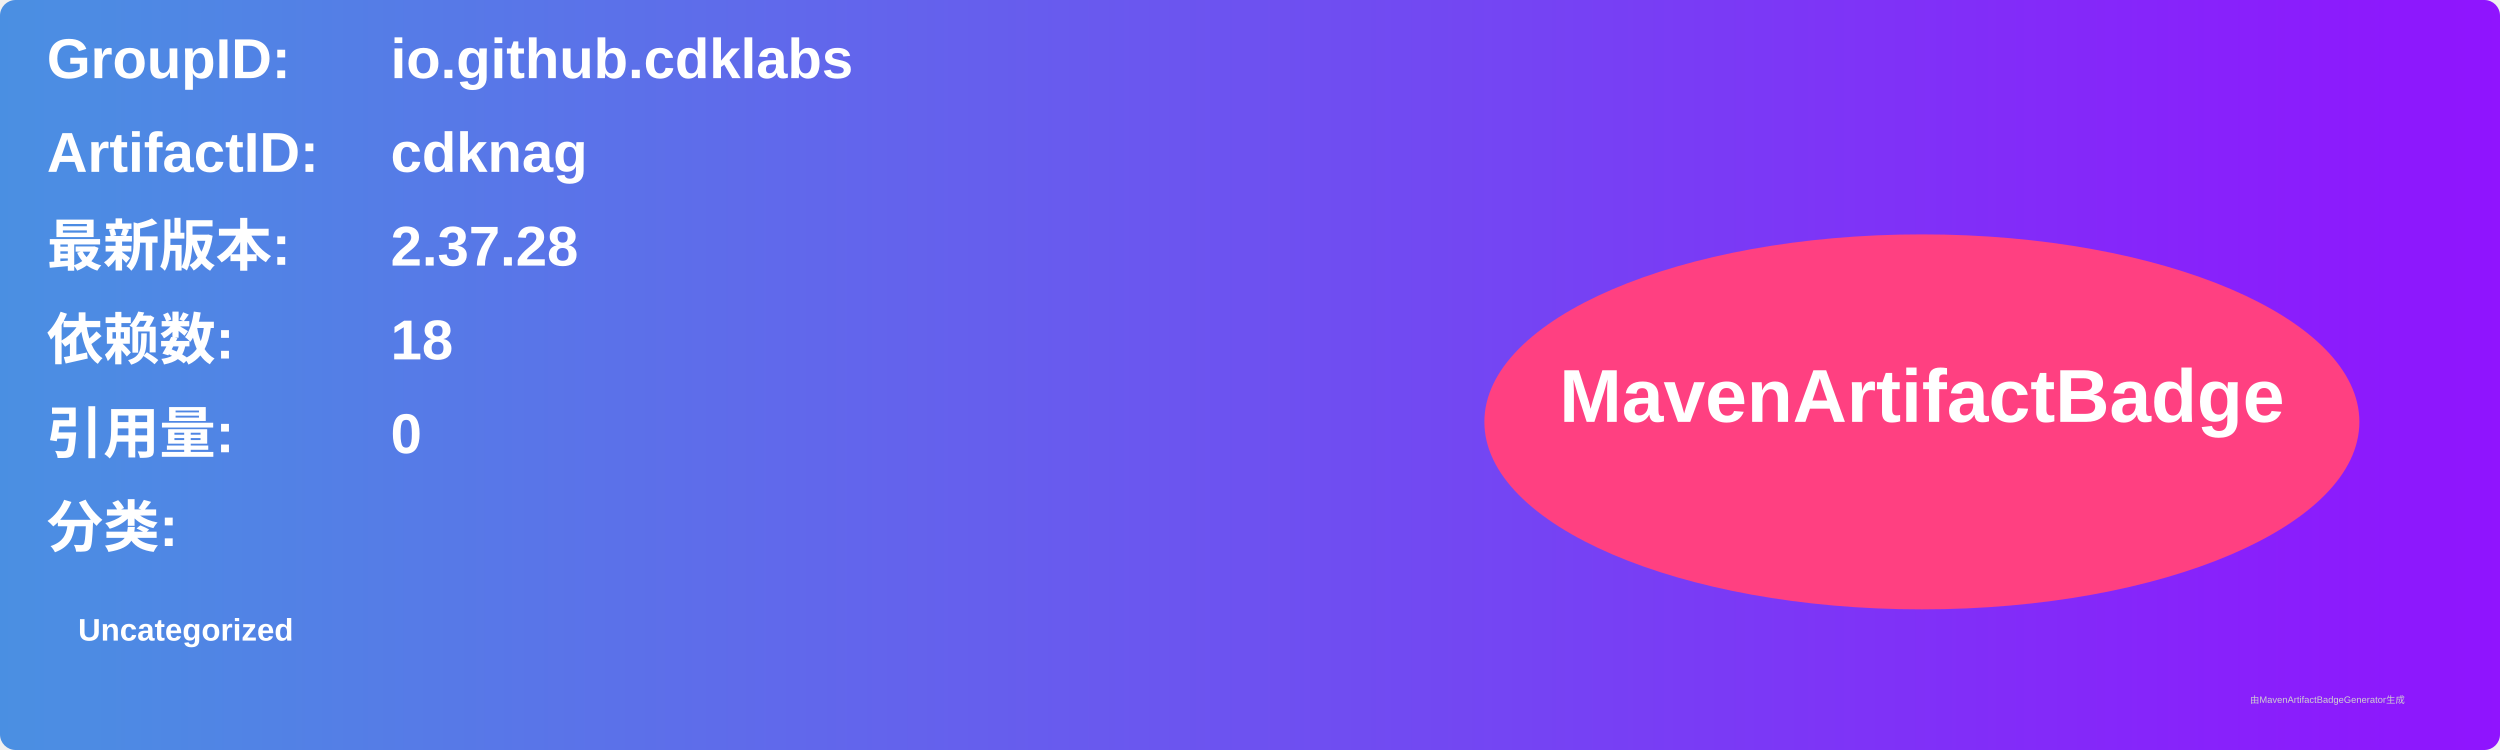
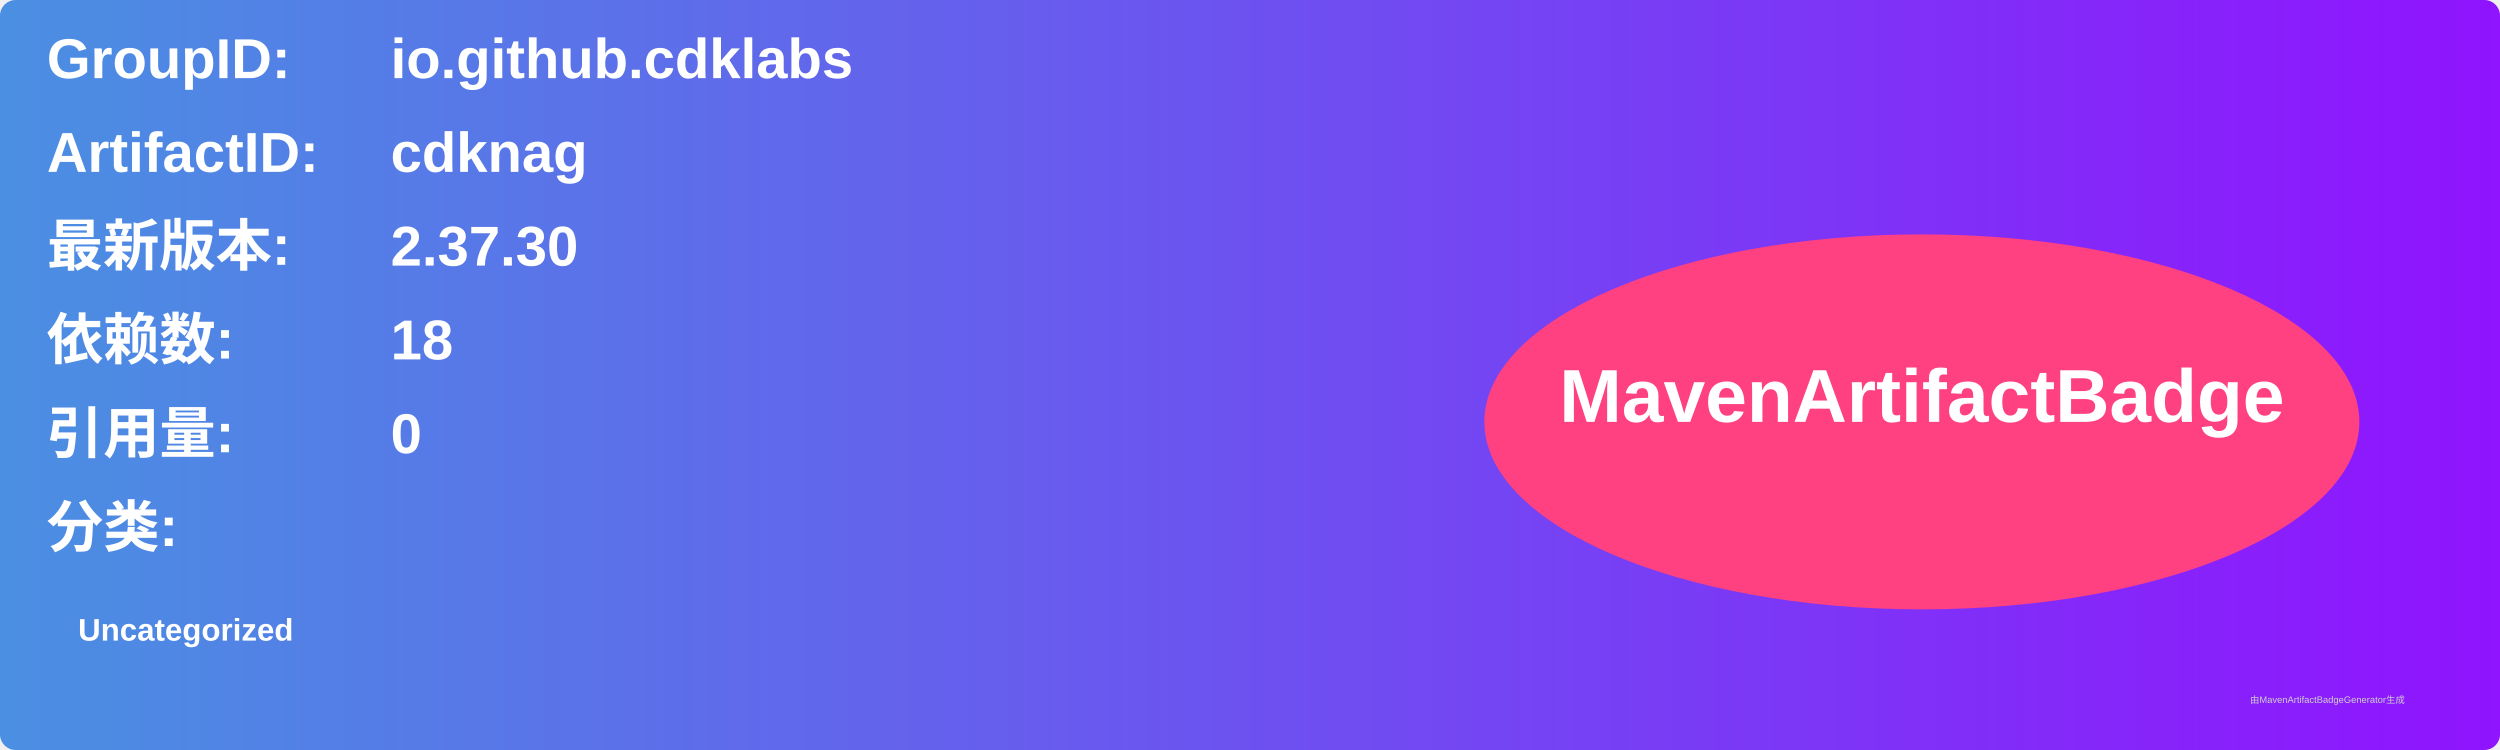
<svg xmlns="http://www.w3.org/2000/svg" width="800" height="240" viewBox="0 0 800 240">
  <linearGradient id="grad" x1="0%" y1="0%" x2="100%" y2="0%">
    <stop offset="0%" stop-color="#4a90e2" />
    <stop offset="100%" stop-color="#9013fe" />
  </linearGradient>
  <rect width="100%" height="100%" rx="5" ry="5" fill="url(#grad)" />
  <g transform="translate(15, 15)">
    <text x="0" y="10" font-family="Arial" font-size="18" fill="white" font-weight="bold" width="260">GroupID:</text>
    <text x="110" y="10" font-family="Arial" font-size="18" fill="white" font-weight="bold" width="460">io.github.cdklabs</text>
    <text x="0" y="40" font-family="Arial" font-size="18" fill="white" font-weight="bold" width="260">ArtifactID:</text>
    <text x="110" y="40" font-family="Arial" font-size="18" fill="white" font-weight="bold" width="460">cdknag</text>
    <text x="0" y="70" font-family="Arial" font-size="18" fill="white" font-weight="bold">最新版本:</text>
    <text x="110" y="70" font-family="Arial" font-size="18" fill="white" font-weight="bold">
-       <tspan font-weight="bold">2.37.28</tspan>
+       <tspan font-weight="bold">2.37.30</tspan>
    </text>
    <text x="0" y="100" font-family="Arial" font-size="18" fill="white" font-weight="bold">依赖数: </text>
    <text x="110" y="100" font-family="Arial" font-size="18" fill="white">
      <tspan font-weight="bold">18</tspan>
    </text>
    <text x="0" y="130" font-family="Arial" font-size="18" fill="white" font-weight="bold">引用量: </text>
    <text x="110" y="130" font-family="Arial" font-size="18" fill="white">
      <tspan font-weight="bold">0</tspan>
    </text>
    <text x="0" y="160" font-family="Arial" font-size="18" fill="white" font-weight="bold">分类:</text>
    <text x="10" y="190" font-family="Arial" font-size="10" fill="white">
      <tspan font-weight="bold">Uncategorized</tspan>
    </text>
    <ellipse cx="600" cy="120" rx="140" ry="60" fill="#ff4081" />
    <text x="600" y="120" text-anchor="middle" font-family="Arial" font-size="24" fill="white" font-weight="bold">MavenArtifactBadge</text>
  </g>
  <text x="720" y="225" font-family="Arial" font-size="3" fill="#d0d0d0">由MavenArtifactBadgeGenerator生成</text>
</svg>
